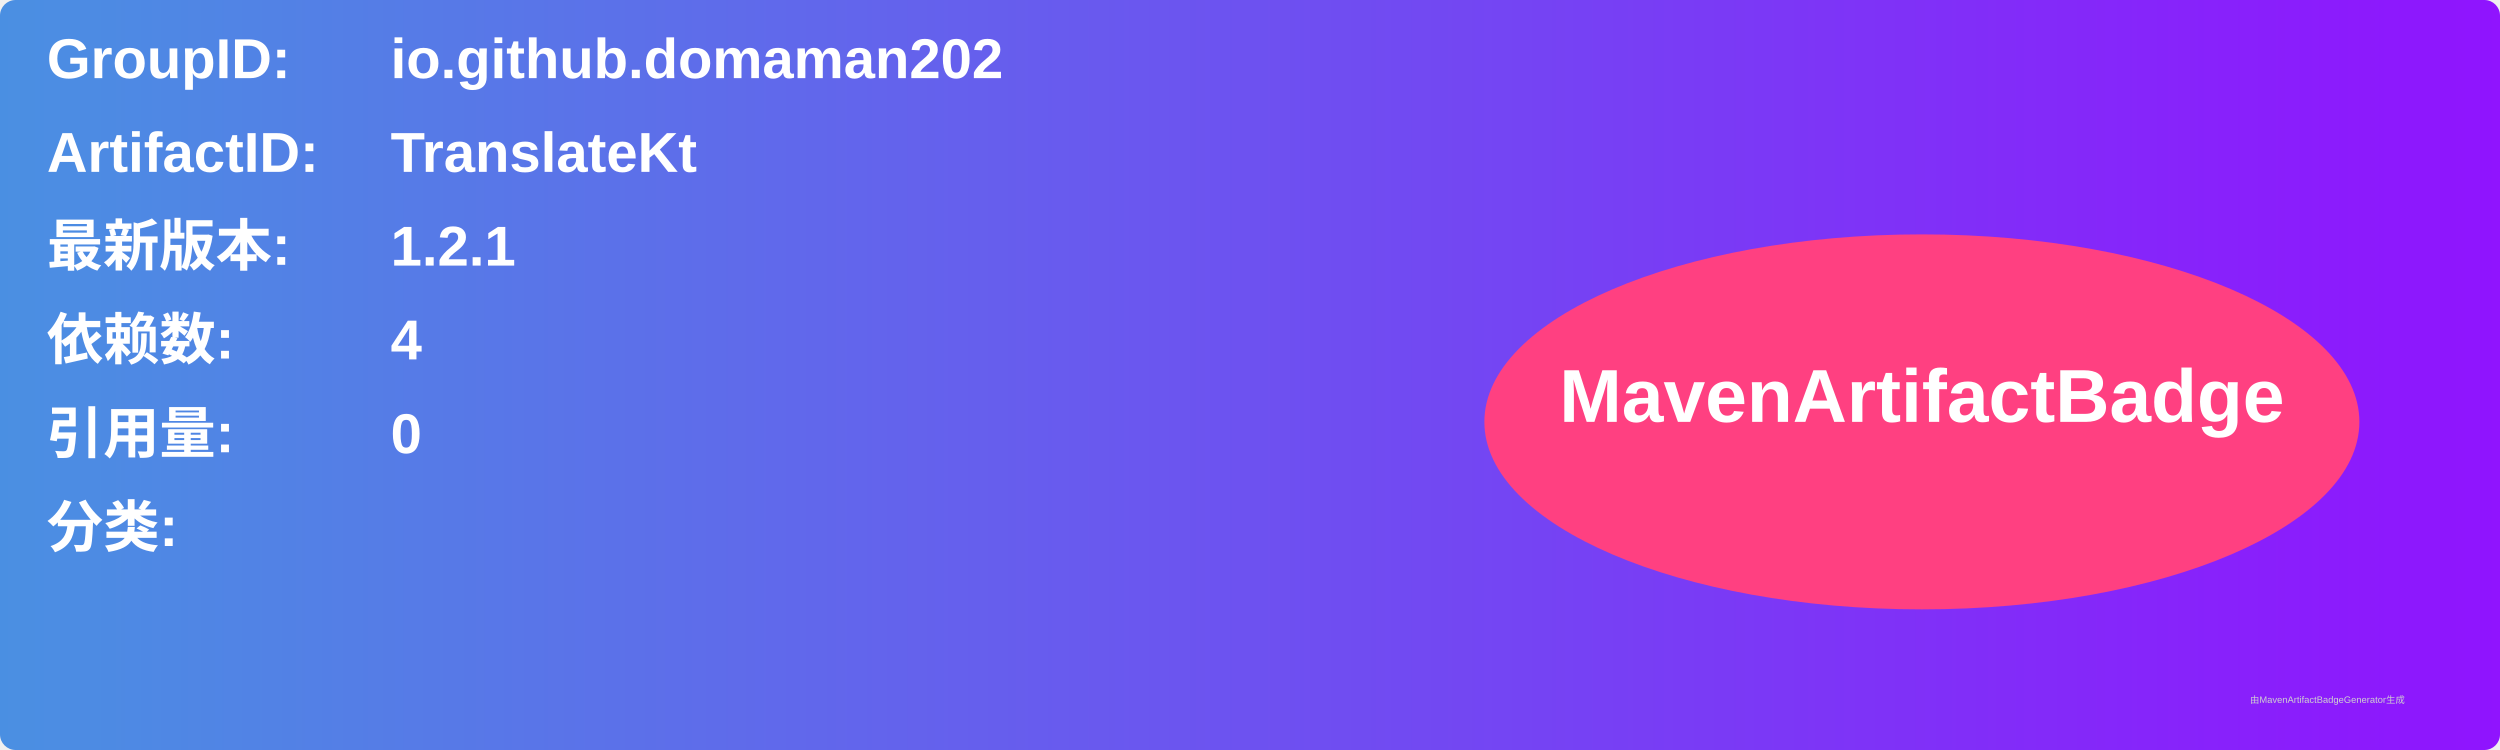
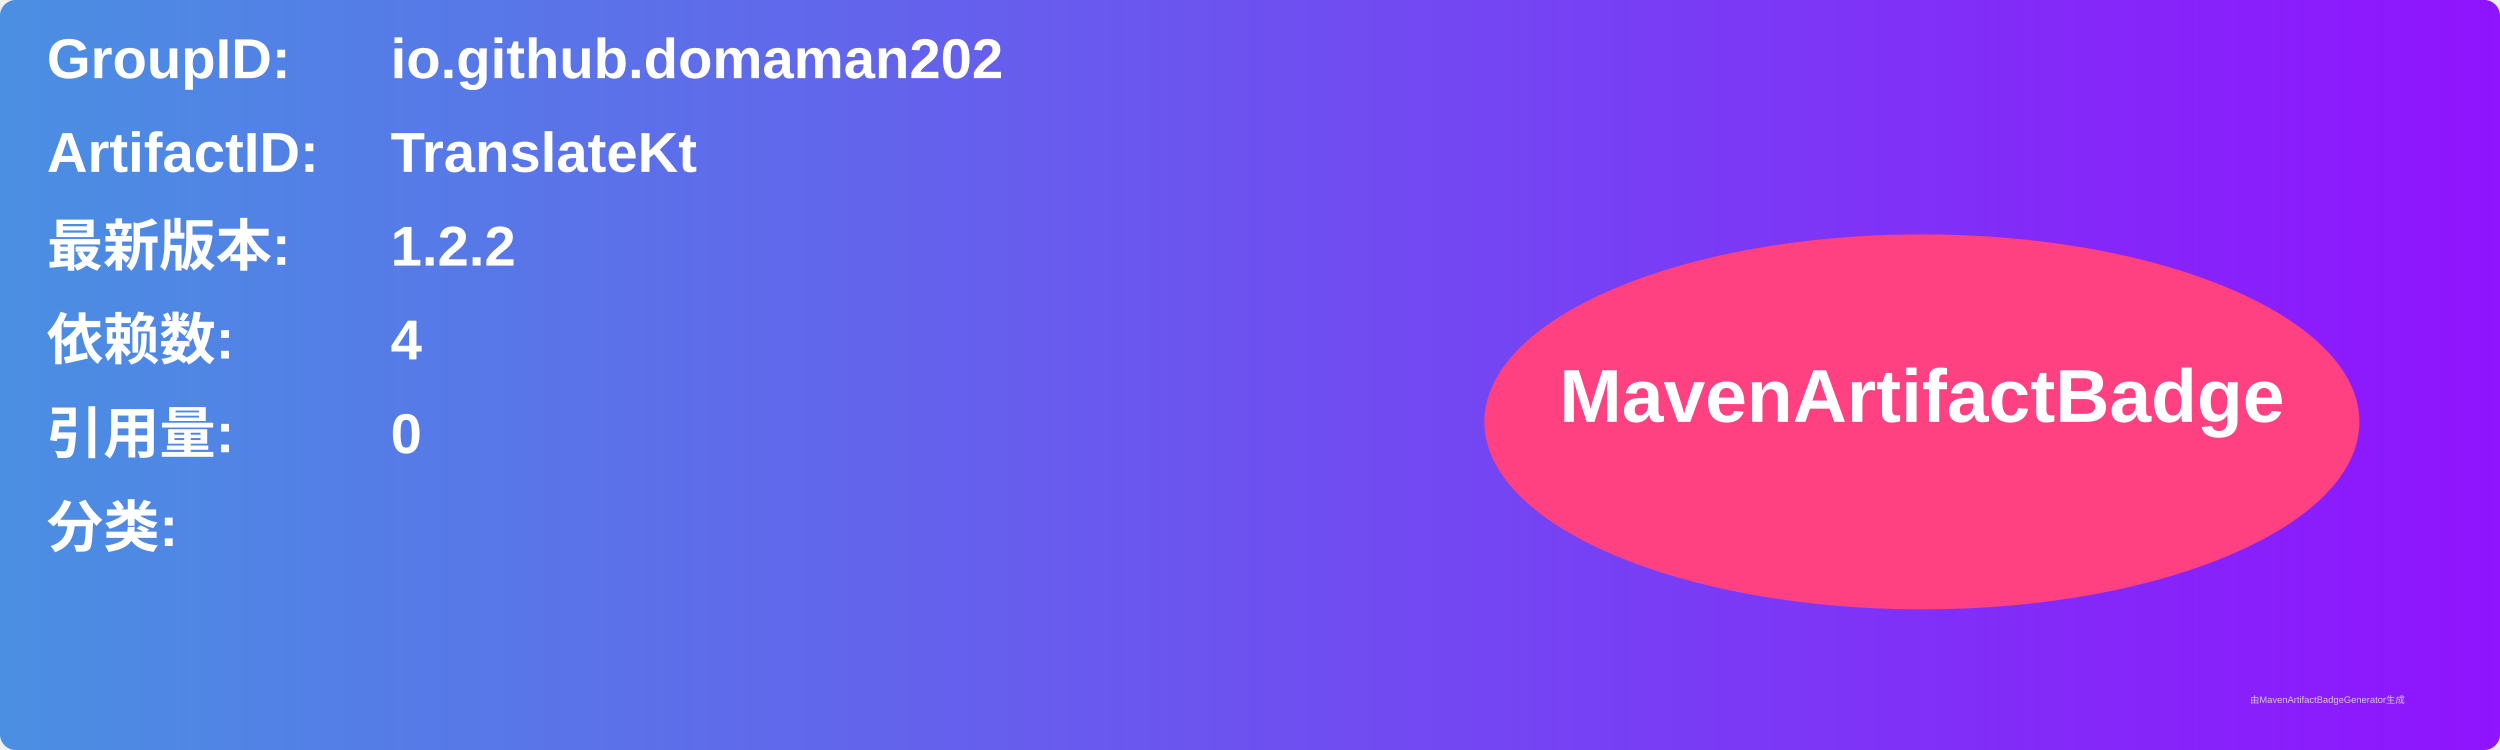
<svg xmlns="http://www.w3.org/2000/svg" width="800" height="240" viewBox="0 0 800 240">
  <linearGradient id="grad" x1="0%" y1="0%" x2="100%" y2="0%">
    <stop offset="0%" stop-color="#4a90e2" />
    <stop offset="100%" stop-color="#9013fe" />
  </linearGradient>
  <rect width="100%" height="100%" rx="5" ry="5" fill="url(#grad)" />
  <g transform="translate(15, 15)">
    <text x="0" y="10" font-family="Arial" font-size="18" fill="white" font-weight="bold" width="260">GroupID:</text>
    <text x="110" y="10" font-family="Arial" font-size="18" fill="white" font-weight="bold" width="460">io.github.domaman202</text>
    <text x="0" y="40" font-family="Arial" font-size="18" fill="white" font-weight="bold" width="260">ArtifactID:</text>
    <text x="110" y="40" font-family="Arial" font-size="18" fill="white" font-weight="bold" width="460">TranslateKt</text>
    <text x="0" y="70" font-family="Arial" font-size="18" fill="white" font-weight="bold">最新版本:</text>
    <text x="110" y="70" font-family="Arial" font-size="18" fill="white" font-weight="bold">
-       <tspan font-weight="bold">1.2.1</tspan>
+       <tspan font-weight="bold">1.2.2</tspan>
    </text>
    <text x="0" y="100" font-family="Arial" font-size="18" fill="white" font-weight="bold">依赖数: </text>
    <text x="110" y="100" font-family="Arial" font-size="18" fill="white">
      <tspan font-weight="bold">4</tspan>
    </text>
    <text x="0" y="130" font-family="Arial" font-size="18" fill="white" font-weight="bold">引用量: </text>
    <text x="110" y="130" font-family="Arial" font-size="18" fill="white">
      <tspan font-weight="bold">0</tspan>
    </text>
    <text x="0" y="160" font-family="Arial" font-size="18" fill="white" font-weight="bold">分类:</text>
    <text x="10" y="190" font-family="Arial" font-size="10" fill="white">
      <tspan font-weight="bold" />
    </text>
    <ellipse cx="600" cy="120" rx="140" ry="60" fill="#ff4081" />
    <text x="600" y="120" text-anchor="middle" font-family="Arial" font-size="24" fill="white" font-weight="bold">MavenArtifactBadge</text>
  </g>
  <text x="720" y="225" font-family="Arial" font-size="3" fill="#d0d0d0">由MavenArtifactBadgeGenerator生成</text>
</svg>
